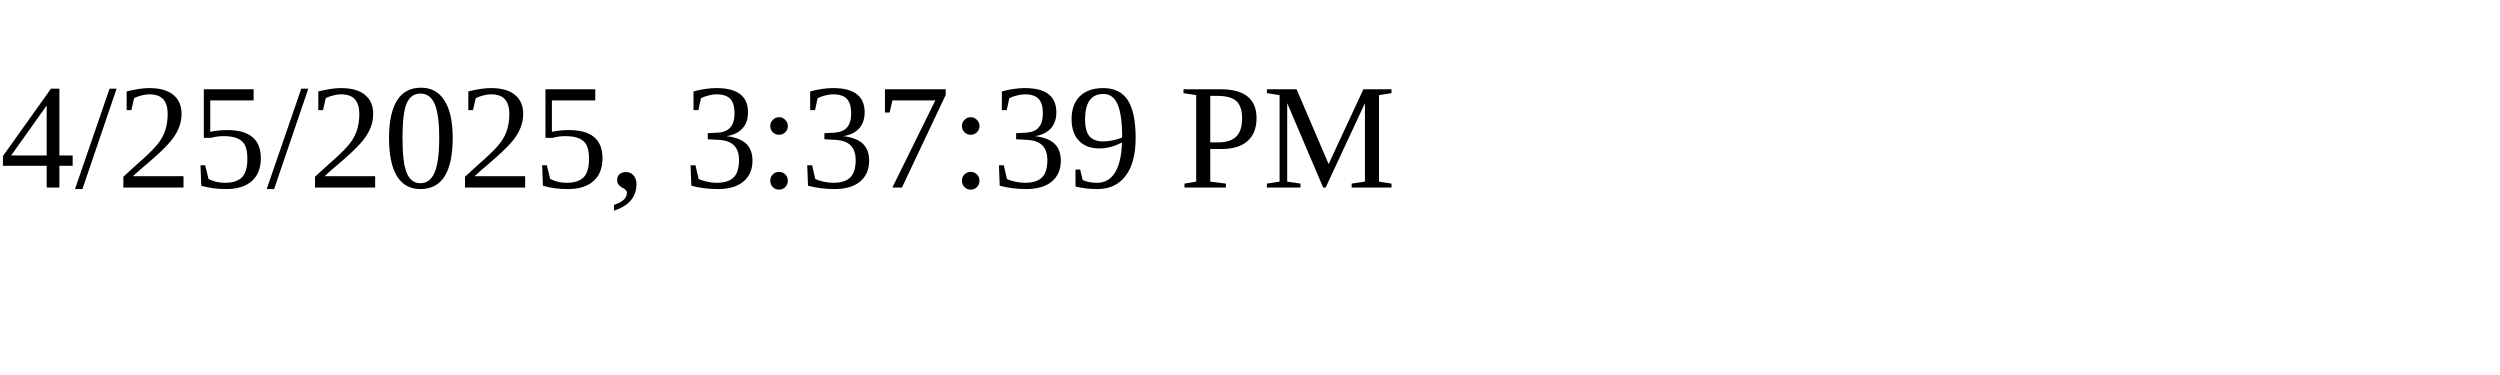
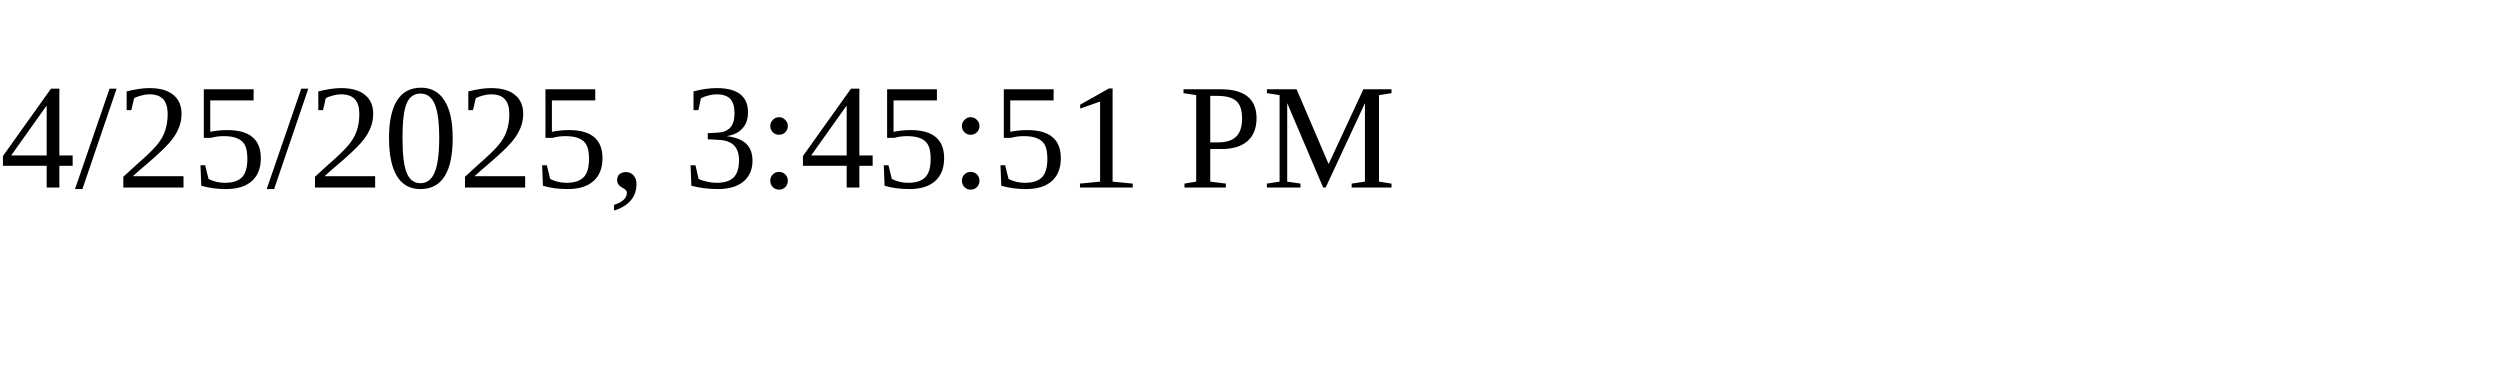
<svg xmlns="http://www.w3.org/2000/svg" height="30" width="200">
-   <text x="0" y="15">4/25/2025, 3:37:39 PM</text>
+   <text x="0" y="15">4/25/2025, 3:45:51 PM</text>
</svg>
